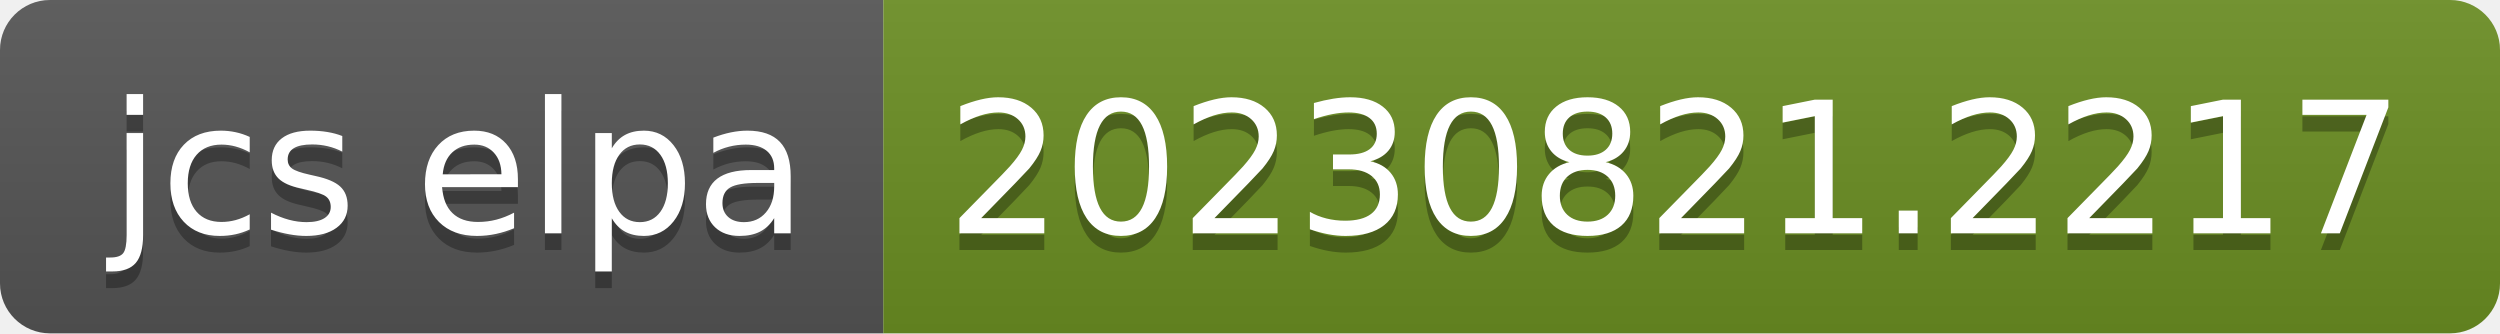
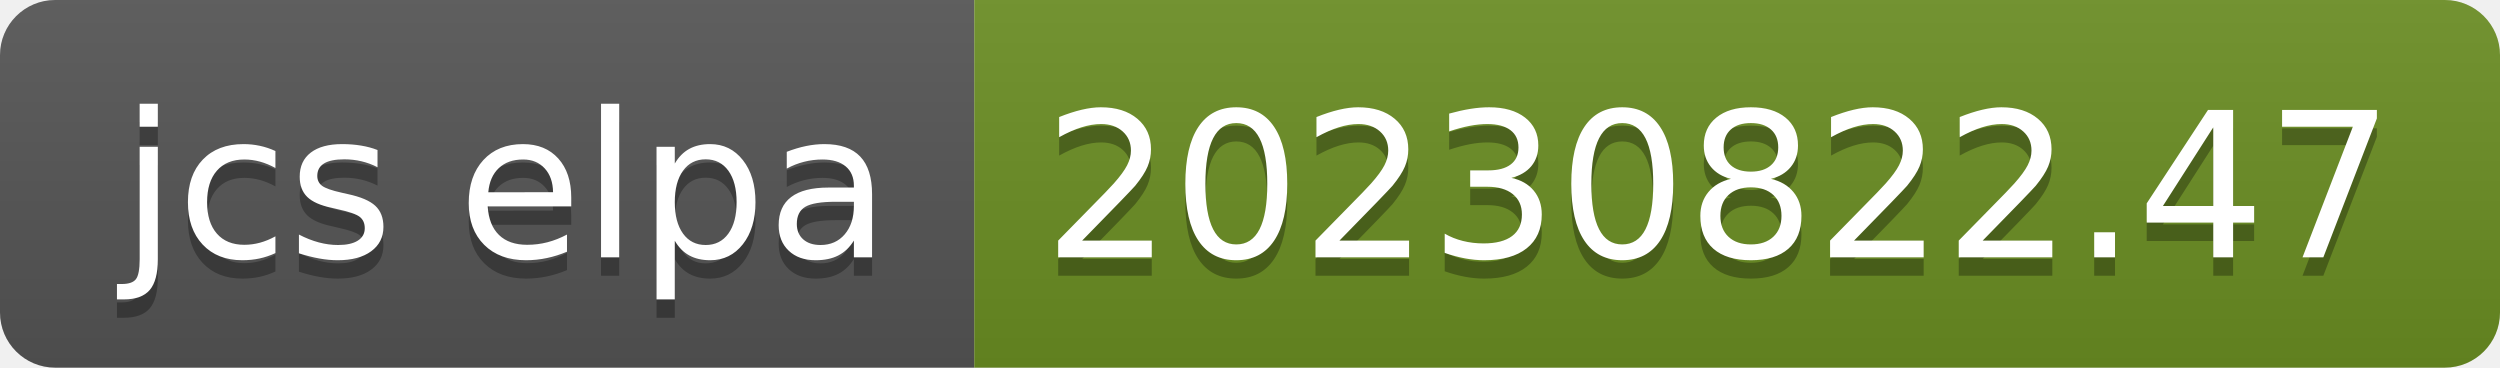
- <svg xmlns="http://www.w3.org/2000/svg" width="150" height="20" role="img" aria-label="jcs elpa: 20230821.2217">
+ <svg xmlns="http://www.w3.org/2000/svg" width="136" height="20" role="img" aria-label="jcs elpa: 20230822.47">
  <linearGradient id="s" x2="0" y2="100%">
    <stop offset="0" stop-color="#bbb" stop-opacity=".1" />
    <stop offset="1" stop-opacity=".1" />
  </linearGradient>
  <clipPath id="r">
-     <rect width="150" height="20" rx="3" fill="#fff" />
+     <rect width="136" height="20" rx="3" fill="#fff" />
  </clipPath>
  <g clip-path="url(#r)">
    <rect width="53" height="20" fill="#555" />
-     <rect x="53" width="97" height="20" fill="#6b8e23" />
-     <rect width="150" height="20" fill="url(#s)" />
+     <rect x="53" width="83" height="20" fill="#6b8e23" />
+     <rect width="136" height="20" fill="url(#s)" />
  </g>
  <g fill="#fff" text-anchor="middle" font-family="Verdana,Geneva,DejaVu Sans,sans-serif" text-rendering="geometricPrecision" font-size="110">
    <text aria-hidden="true" x="275" y="150" fill="#010101" fill-opacity=".3" transform="scale(.1)" textLength="430">jcs elpa</text>
    <text x="275" y="140" transform="scale(.1)" fill="#fff" textLength="430">jcs elpa</text>
-     <text aria-hidden="true" x="1005" y="150" fill="#010101" fill-opacity=".3" transform="scale(.1)" textLength="870">20230821.2217</text>
-     <text x="1005" y="140" transform="scale(.1)" fill="#fff" textLength="870">20230821.2217</text>
+     <text aria-hidden="true" x="935" y="150" fill="#010101" fill-opacity=".3" transform="scale(.1)" textLength="730">20230822.47</text>
+     <text x="935" y="140" transform="scale(.1)" fill="#fff" textLength="730">20230822.47</text>
  </g>
</svg>
